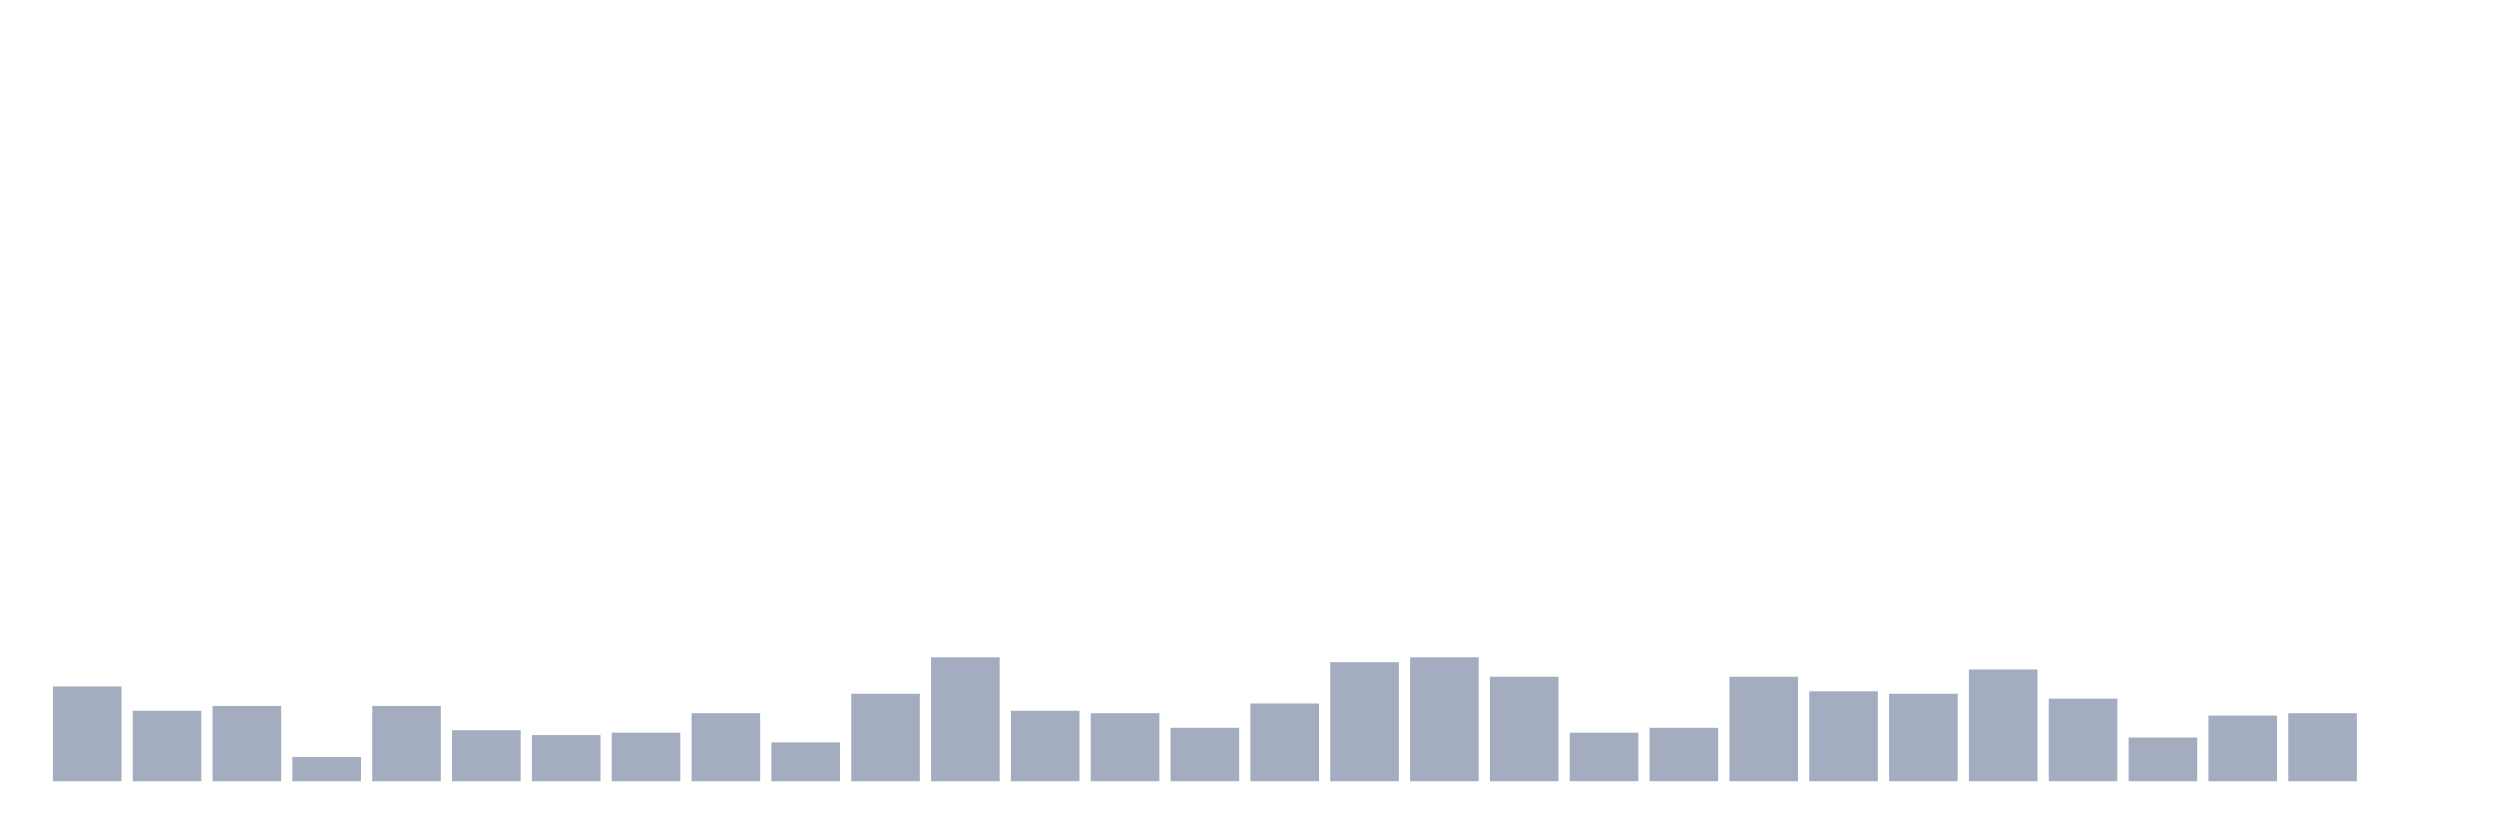
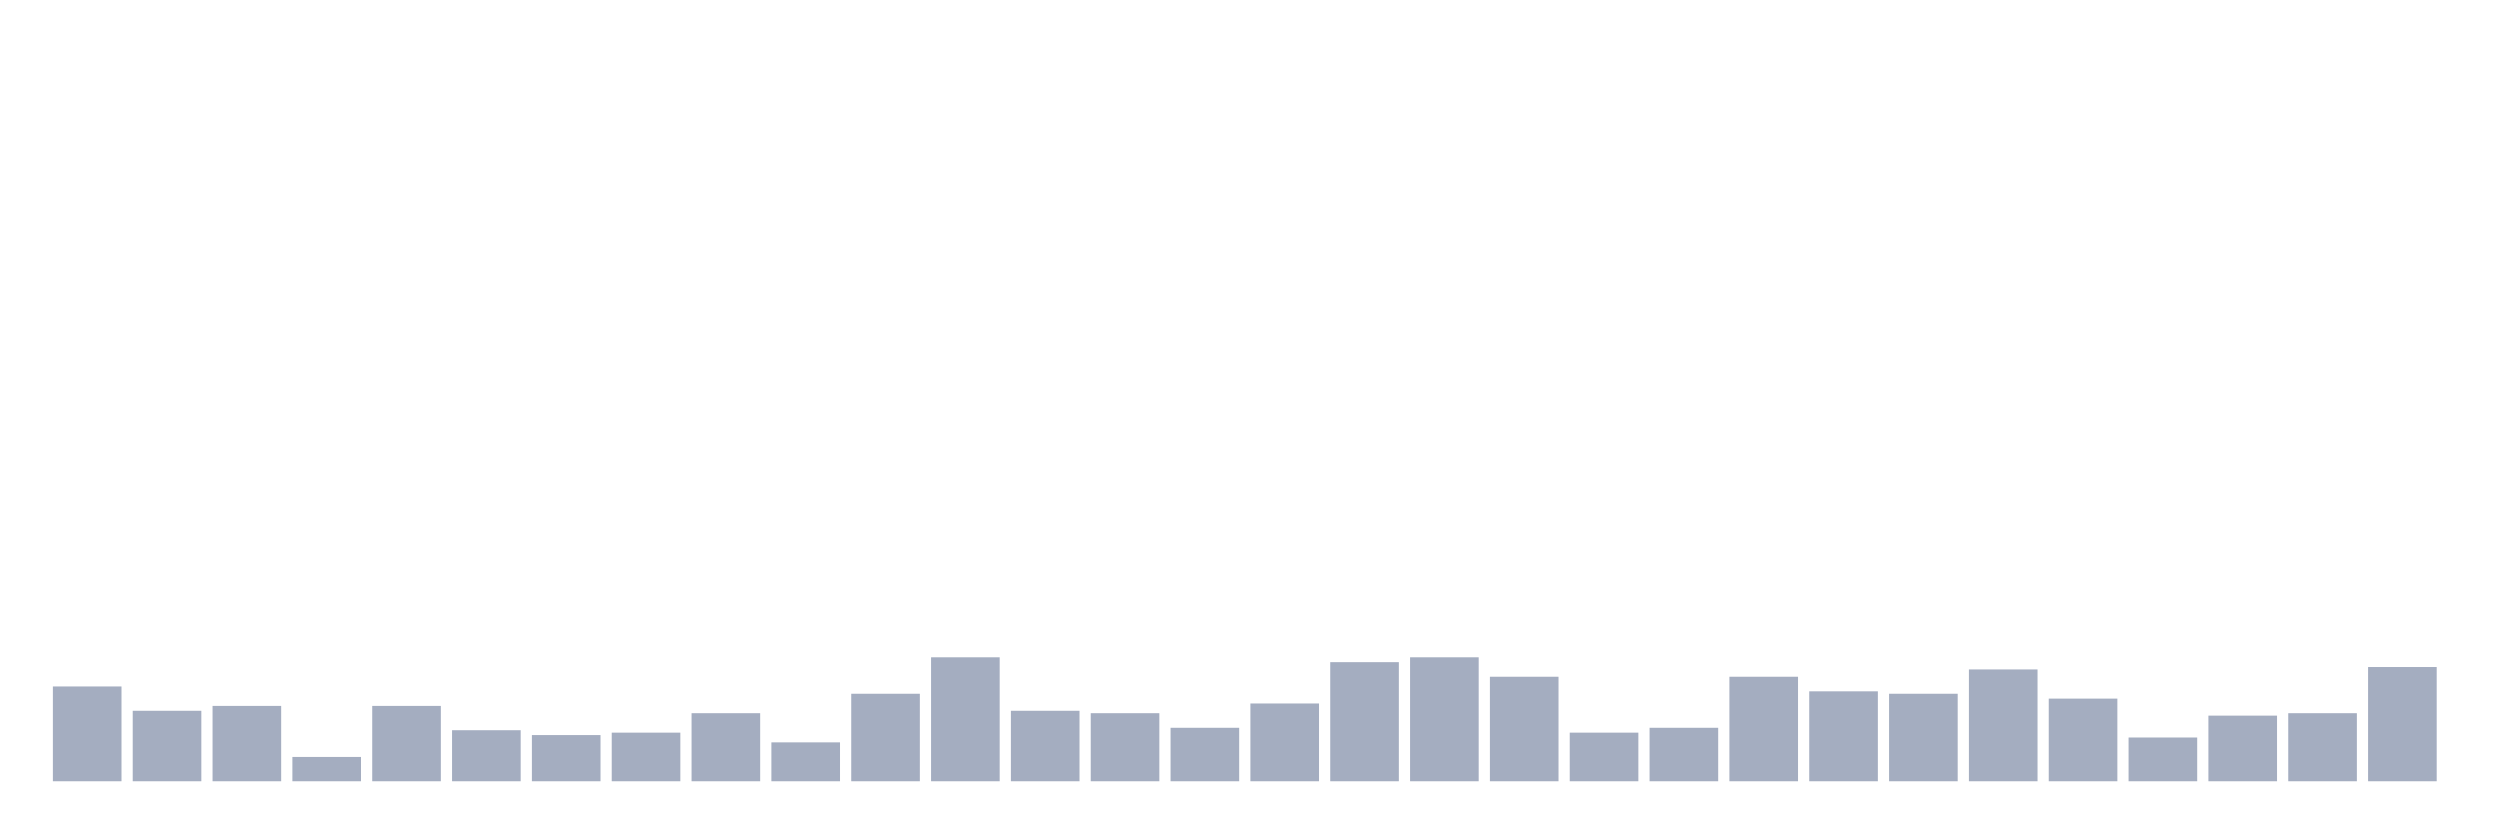
<svg xmlns="http://www.w3.org/2000/svg" viewBox="0 0 480 160">
  <g transform="translate(10,10)">
    <rect class="bar" x="0.153" width="13.175" y="121.8" height="18.2" fill="rgb(164,173,192)" />
    <rect class="bar" x="15.482" width="13.175" y="126.467" height="13.533" fill="rgb(164,173,192)" />
    <rect class="bar" x="30.81" width="13.175" y="125.533" height="14.467" fill="rgb(164,173,192)" />
    <rect class="bar" x="46.138" width="13.175" y="135.333" height="4.667" fill="rgb(164,173,192)" />
    <rect class="bar" x="61.466" width="13.175" y="125.533" height="14.467" fill="rgb(164,173,192)" />
    <rect class="bar" x="76.794" width="13.175" y="130.2" height="9.8" fill="rgb(164,173,192)" />
    <rect class="bar" x="92.123" width="13.175" y="131.133" height="8.867" fill="rgb(164,173,192)" />
    <rect class="bar" x="107.451" width="13.175" y="130.667" height="9.333" fill="rgb(164,173,192)" />
    <rect class="bar" x="122.779" width="13.175" y="126.933" height="13.067" fill="rgb(164,173,192)" />
    <rect class="bar" x="138.107" width="13.175" y="132.533" height="7.467" fill="rgb(164,173,192)" />
    <rect class="bar" x="153.436" width="13.175" y="123.2" height="16.8" fill="rgb(164,173,192)" />
    <rect class="bar" x="168.764" width="13.175" y="116.2" height="23.8" fill="rgb(164,173,192)" />
    <rect class="bar" x="184.092" width="13.175" y="126.467" height="13.533" fill="rgb(164,173,192)" />
    <rect class="bar" x="199.42" width="13.175" y="126.933" height="13.067" fill="rgb(164,173,192)" />
    <rect class="bar" x="214.748" width="13.175" y="129.733" height="10.267" fill="rgb(164,173,192)" />
    <rect class="bar" x="230.077" width="13.175" y="125.067" height="14.933" fill="rgb(164,173,192)" />
    <rect class="bar" x="245.405" width="13.175" y="117.133" height="22.867" fill="rgb(164,173,192)" />
    <rect class="bar" x="260.733" width="13.175" y="116.2" height="23.8" fill="rgb(164,173,192)" />
    <rect class="bar" x="276.061" width="13.175" y="119.933" height="20.067" fill="rgb(164,173,192)" />
    <rect class="bar" x="291.39" width="13.175" y="130.667" height="9.333" fill="rgb(164,173,192)" />
    <rect class="bar" x="306.718" width="13.175" y="129.733" height="10.267" fill="rgb(164,173,192)" />
    <rect class="bar" x="322.046" width="13.175" y="119.933" height="20.067" fill="rgb(164,173,192)" />
    <rect class="bar" x="337.374" width="13.175" y="122.733" height="17.267" fill="rgb(164,173,192)" />
    <rect class="bar" x="352.702" width="13.175" y="123.2" height="16.8" fill="rgb(164,173,192)" />
    <rect class="bar" x="368.031" width="13.175" y="118.533" height="21.467" fill="rgb(164,173,192)" />
    <rect class="bar" x="383.359" width="13.175" y="124.133" height="15.867" fill="rgb(164,173,192)" />
    <rect class="bar" x="398.687" width="13.175" y="131.6" height="8.4" fill="rgb(164,173,192)" />
    <rect class="bar" x="414.015" width="13.175" y="127.4" height="12.6" fill="rgb(164,173,192)" />
    <rect class="bar" x="429.344" width="13.175" y="126.933" height="13.067" fill="rgb(164,173,192)" />
-     <rect class="bar" x="444.672" width="13.175" y="140" height="0" fill="rgb(164,173,192)" />
+     <rect class="bar" x="444.672" width="13.175" y="118.067" height="21.933" fill="rgb(164,173,192)" />
  </g>
</svg>
